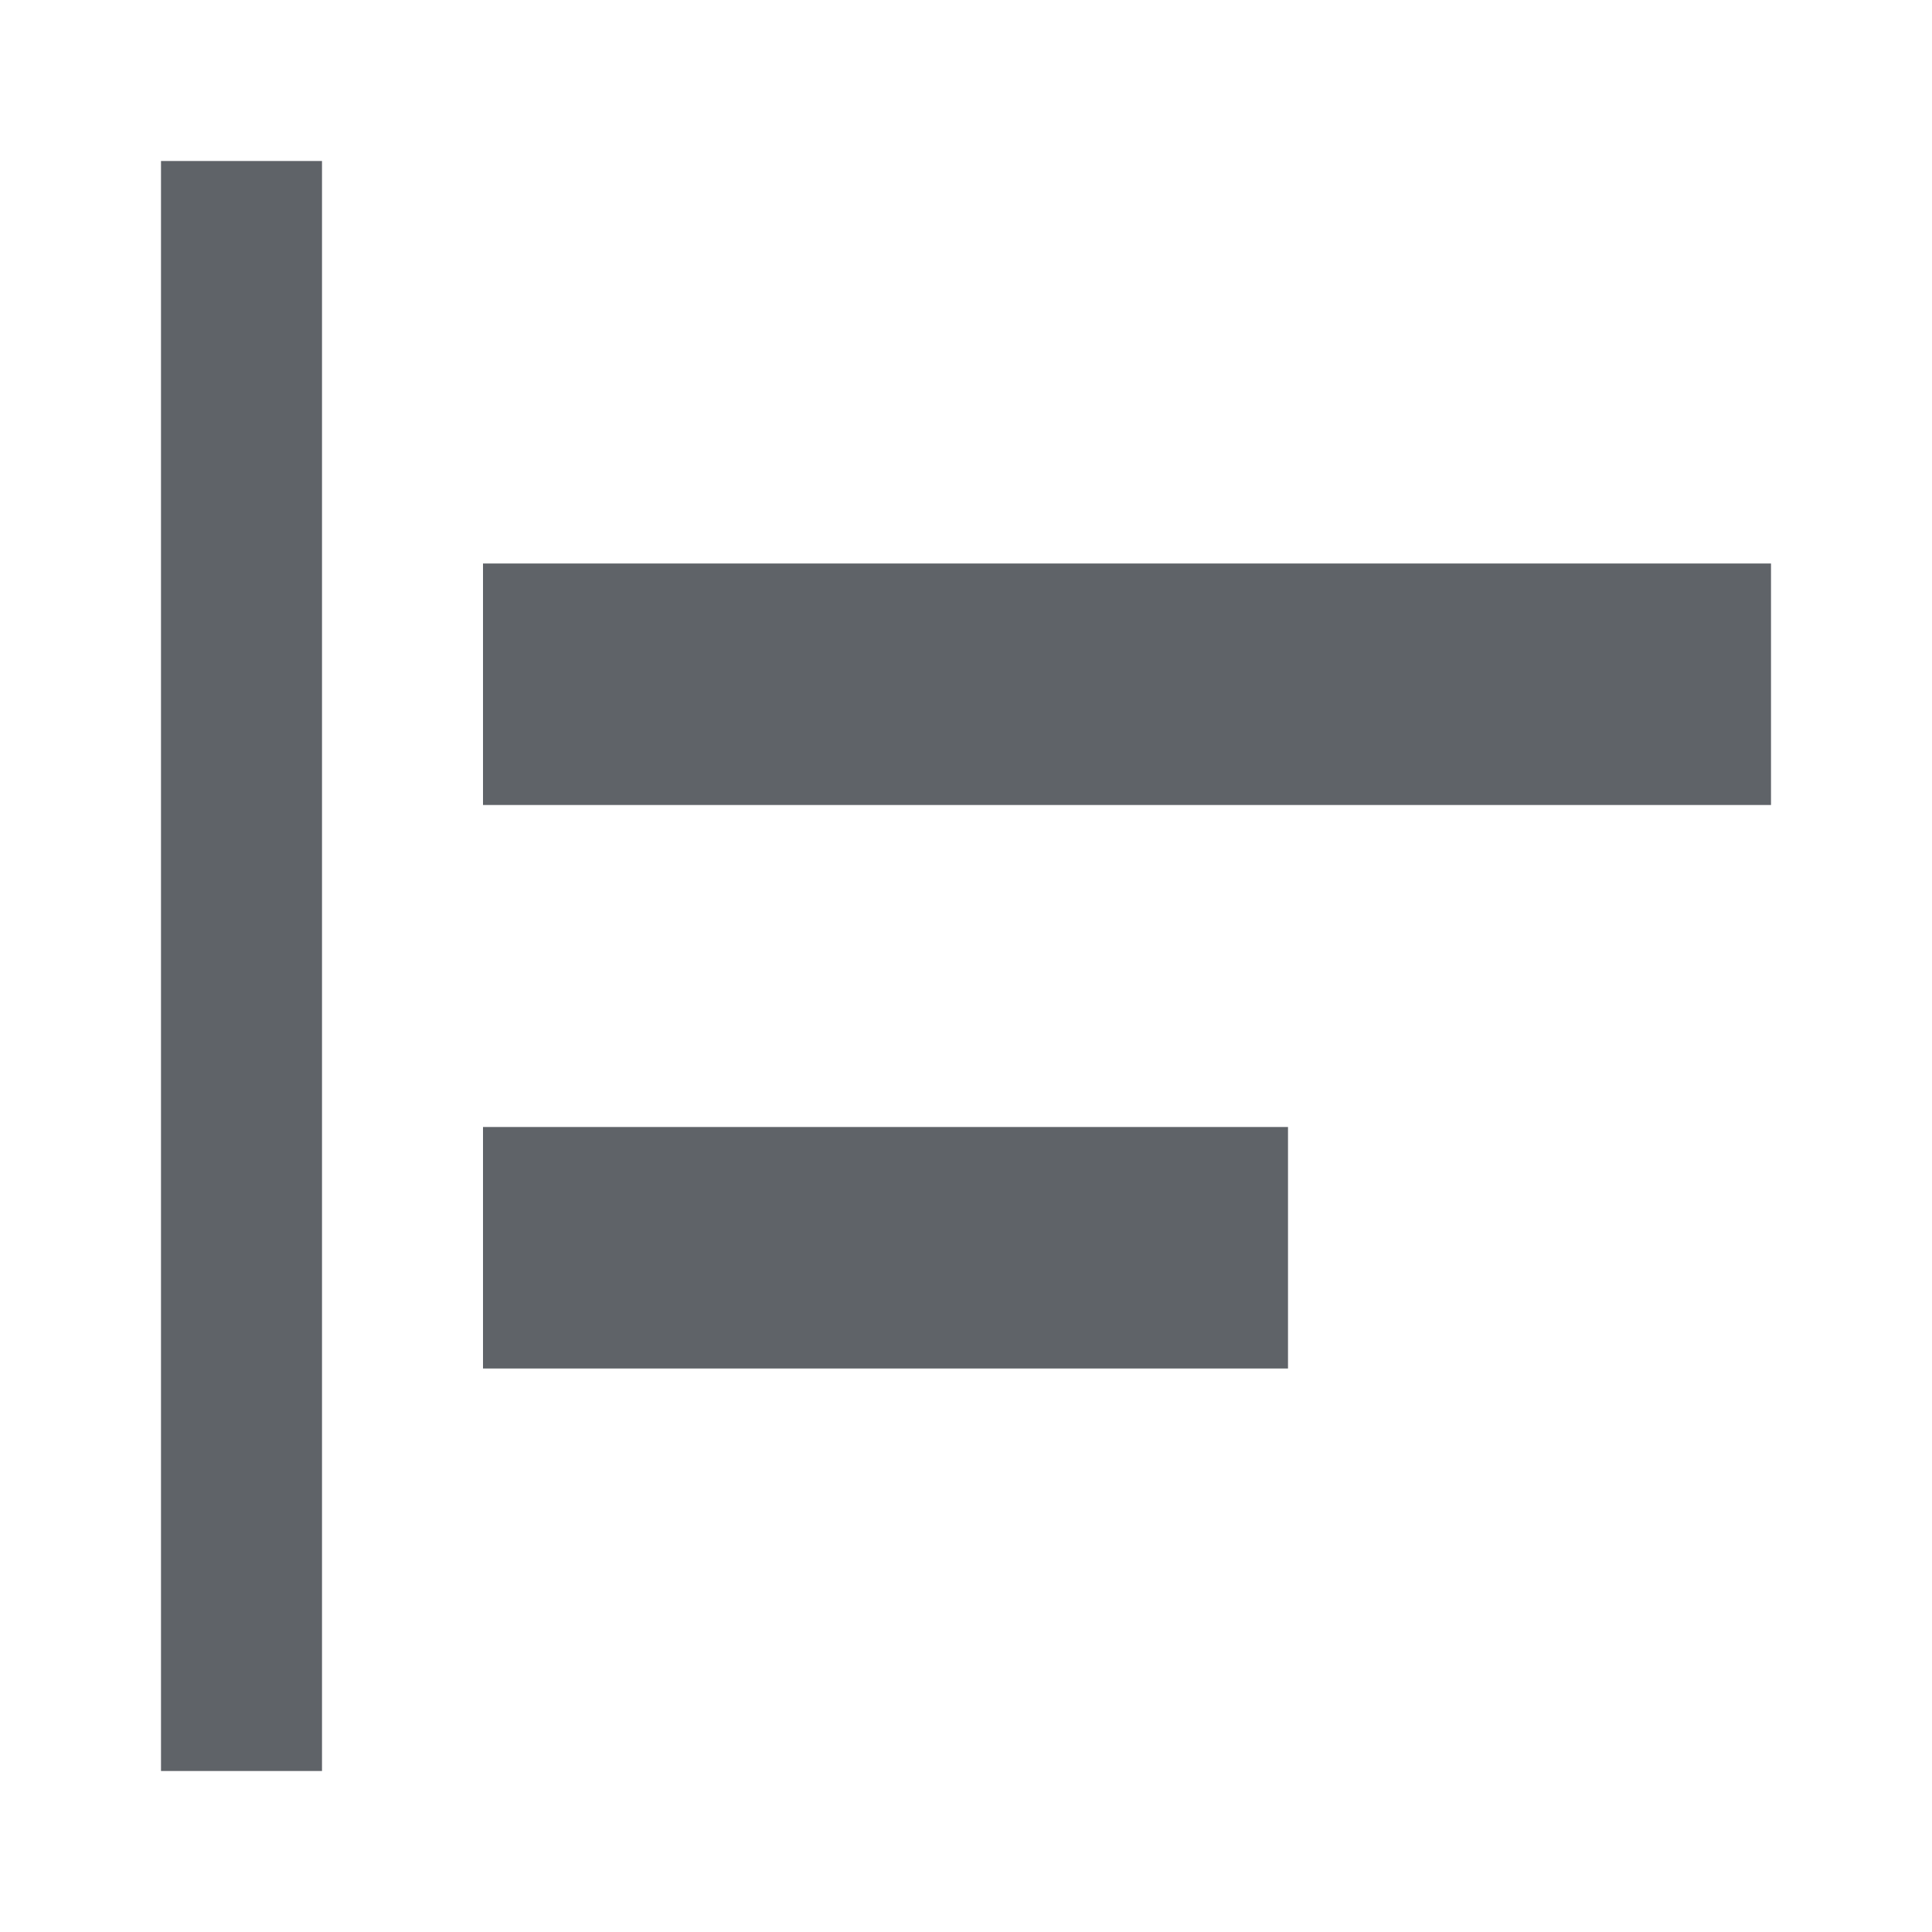
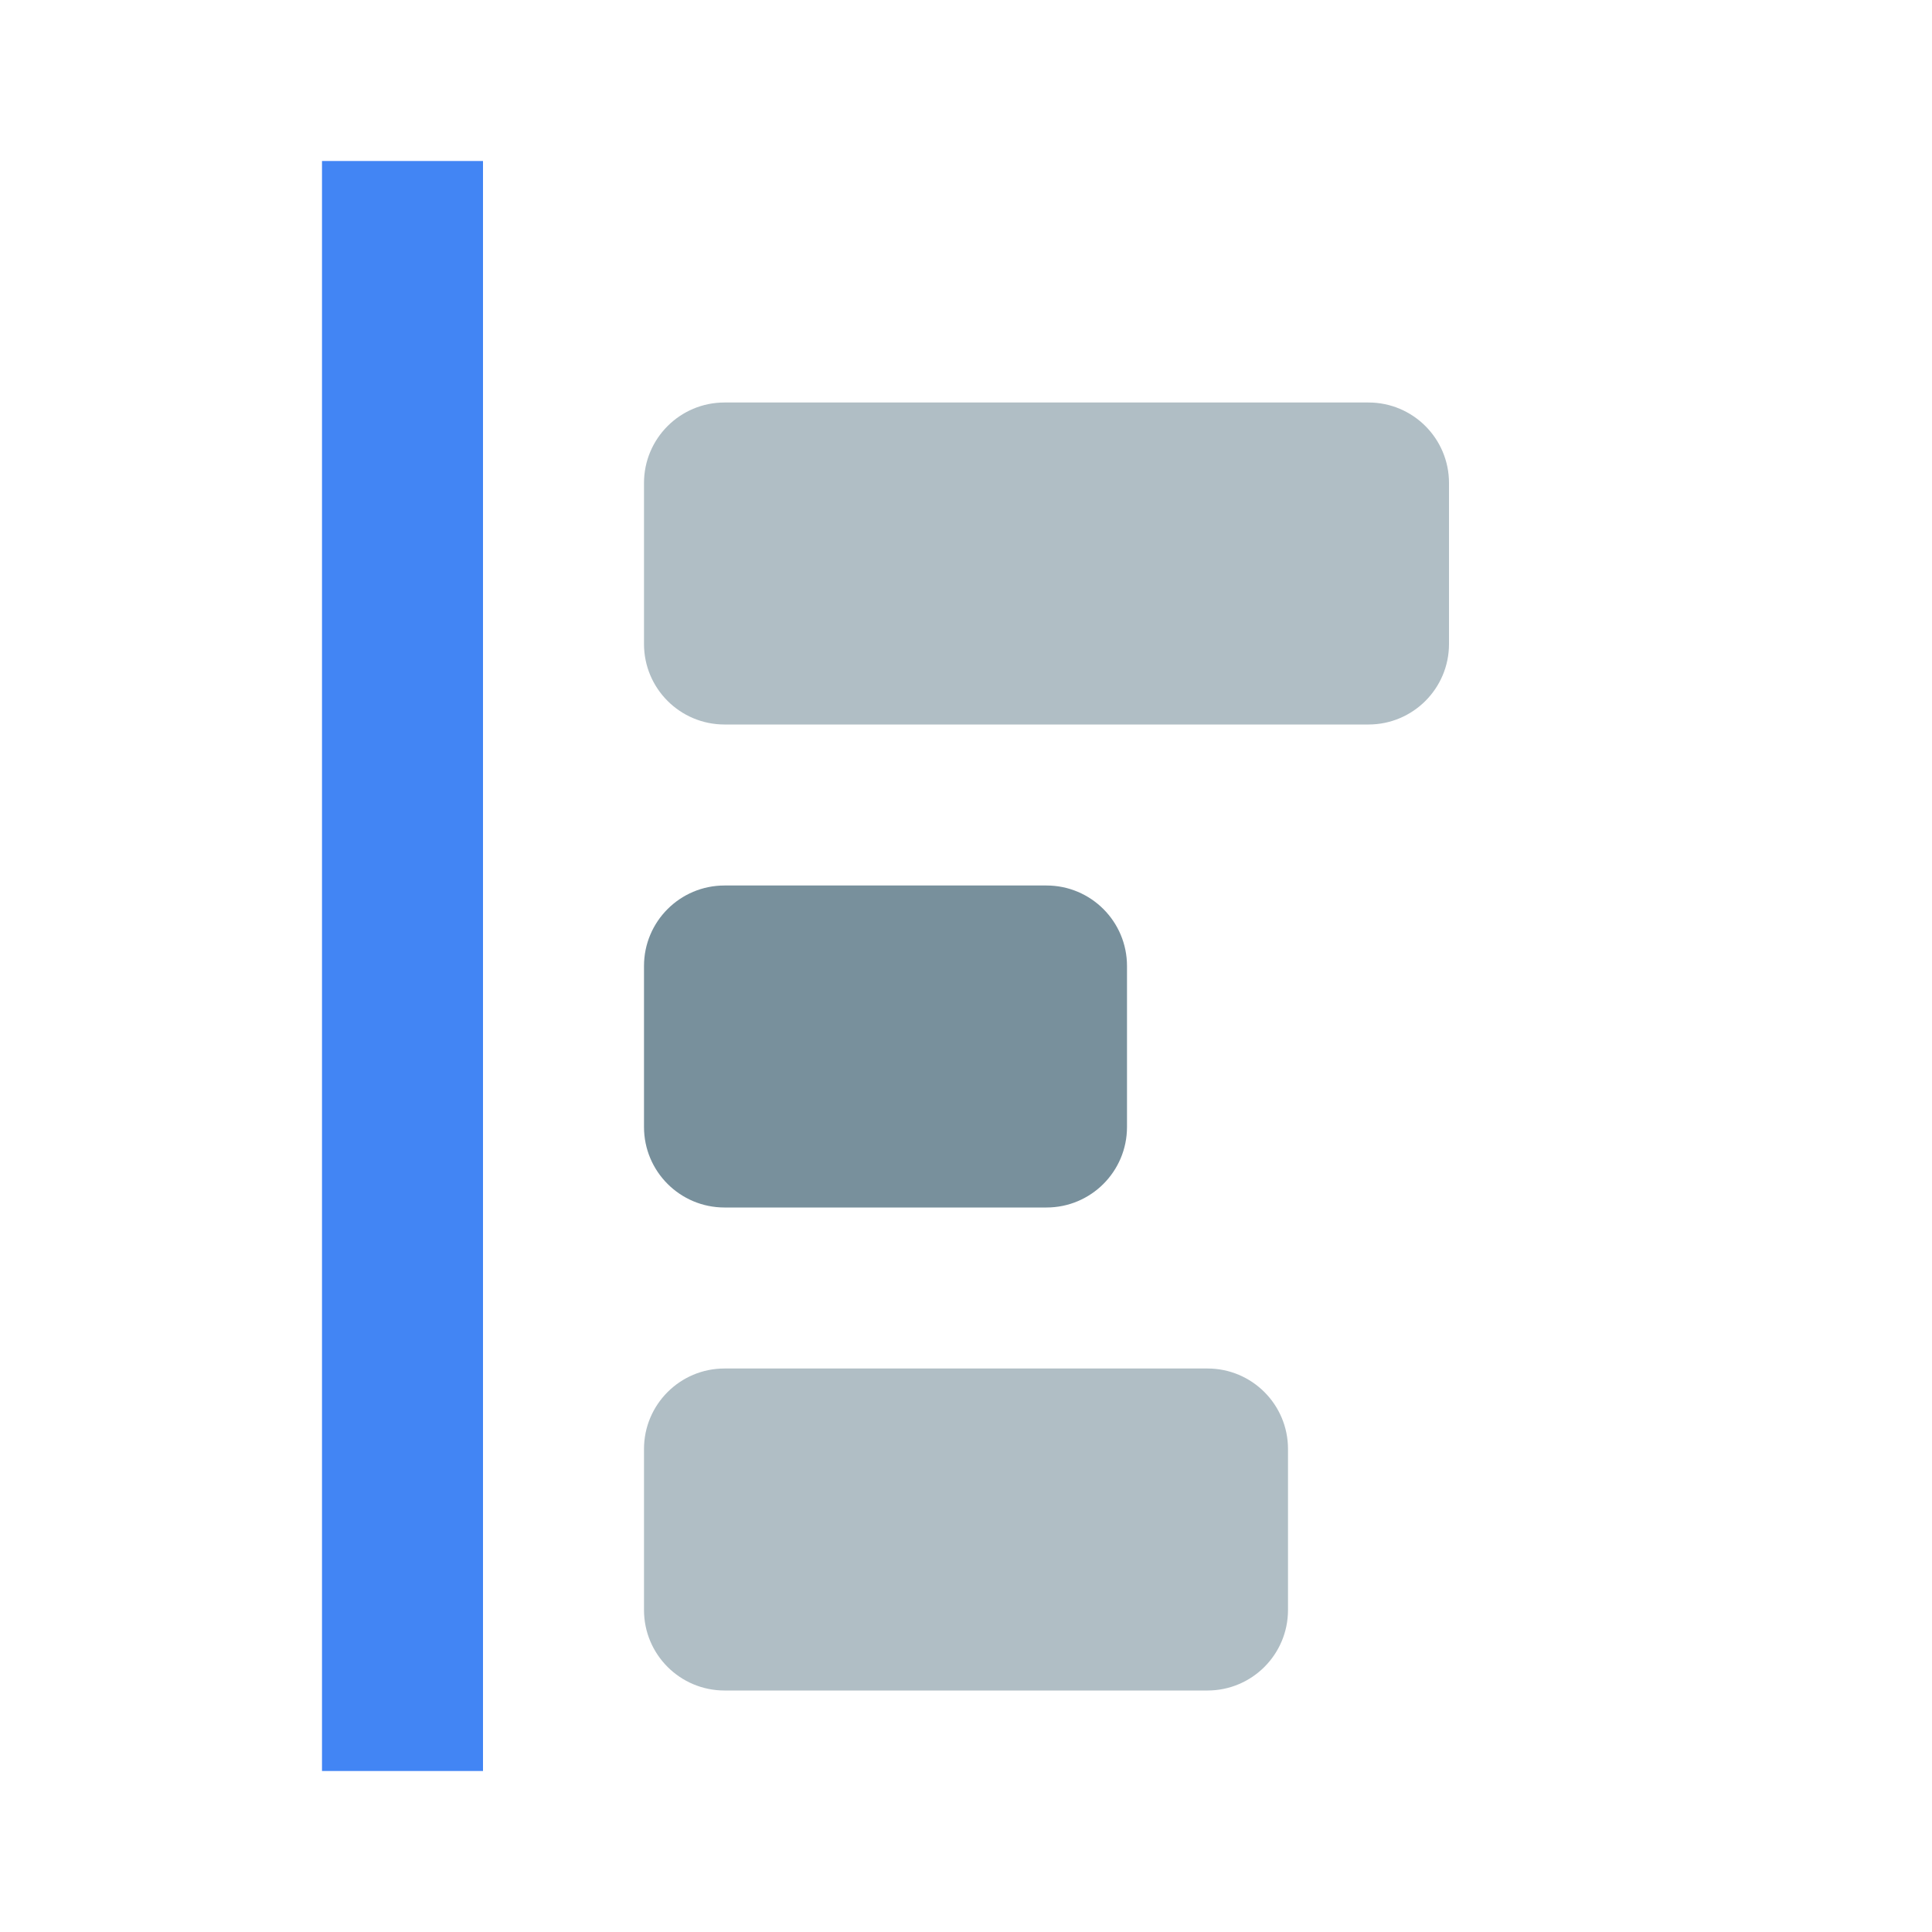
- <svg xmlns="http://www.w3.org/2000/svg" width="24" height="24" viewBox="0 0 24 24" fill="none">
-   <path d="M4 22H2V2H4V22ZM22 7H6V10H22V7ZM16 14H6V17H16V14Z" fill="#5f6368" />
+ <svg xmlns="http://www.w3.org/2000/svg" height="24" viewBox="0 0 24 24" width="24">
+   <path d="M0 0h24v24H0V0z" fill="none" />
+   <rect x="4" y="2" width="2" height="20" fill="#4285F4" />
+   <rect x="8" y="5" width="10" height="4" rx="1" fill="#B0BEC5" />
+   <rect x="8" y="11" width="6" height="4" rx="1" fill="#78909C" />
+   <rect x="8" y="17" width="8" height="4" rx="1" fill="#B0BEC5" />
</svg>
